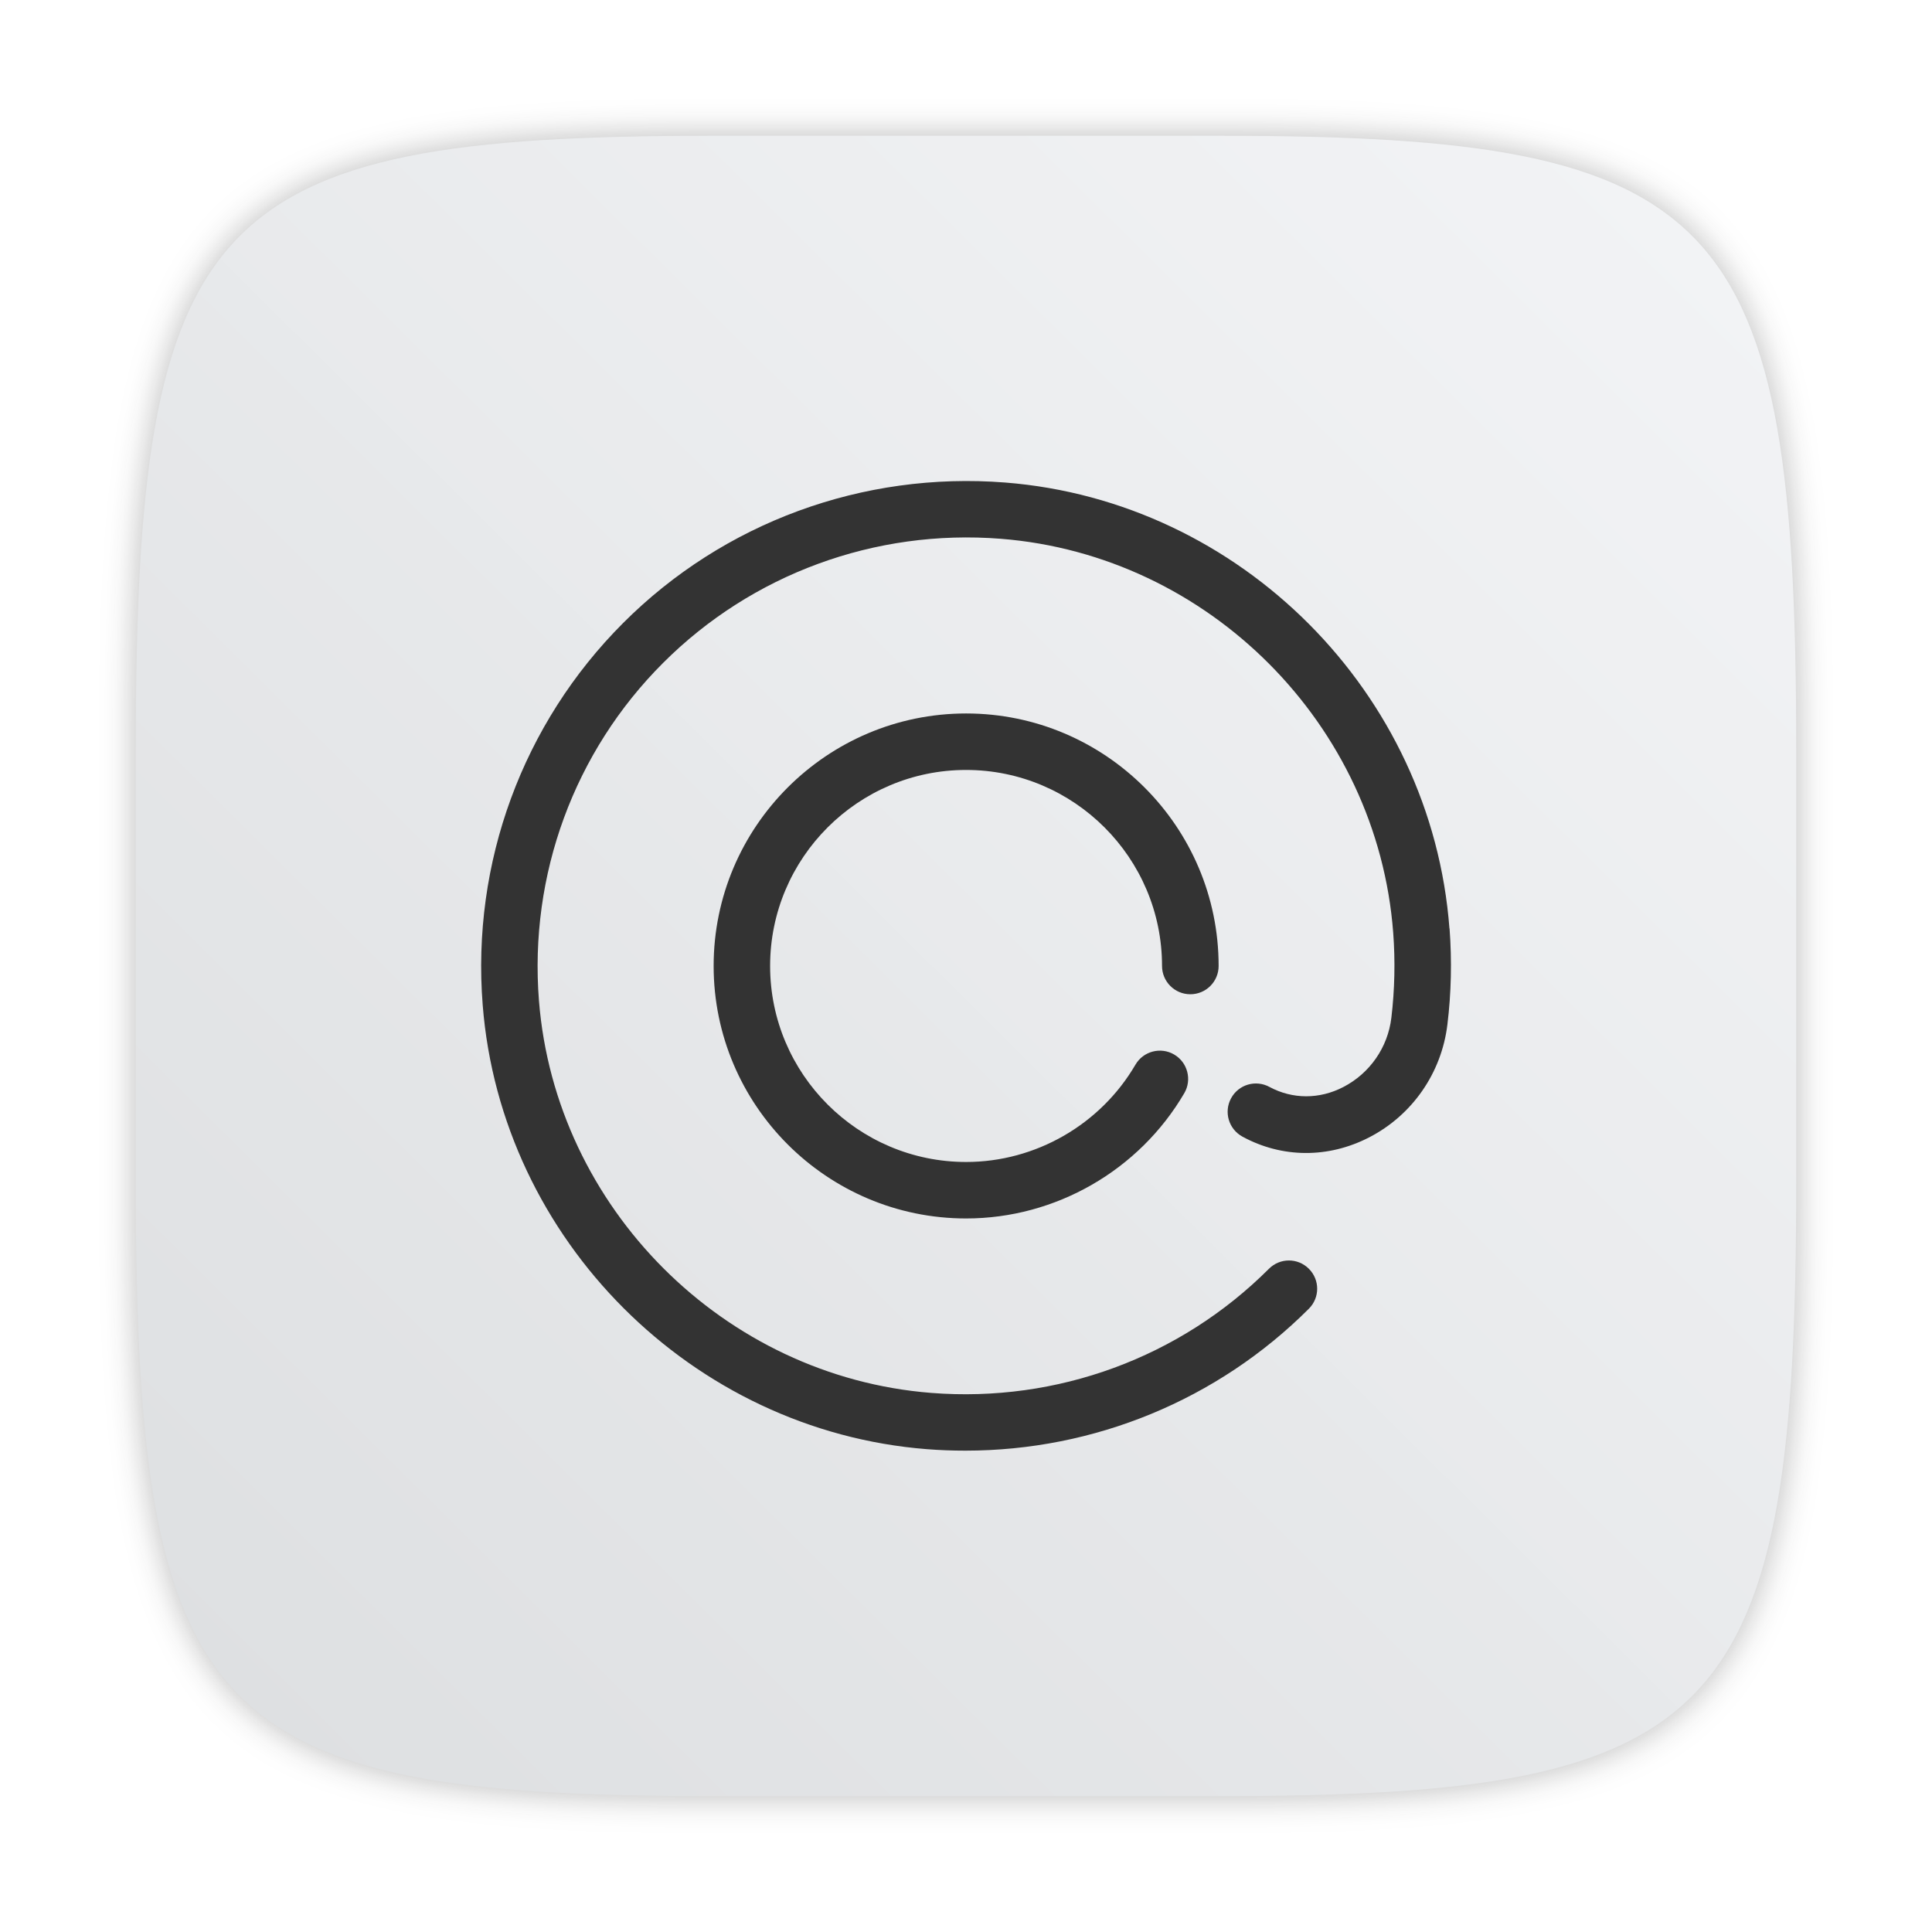
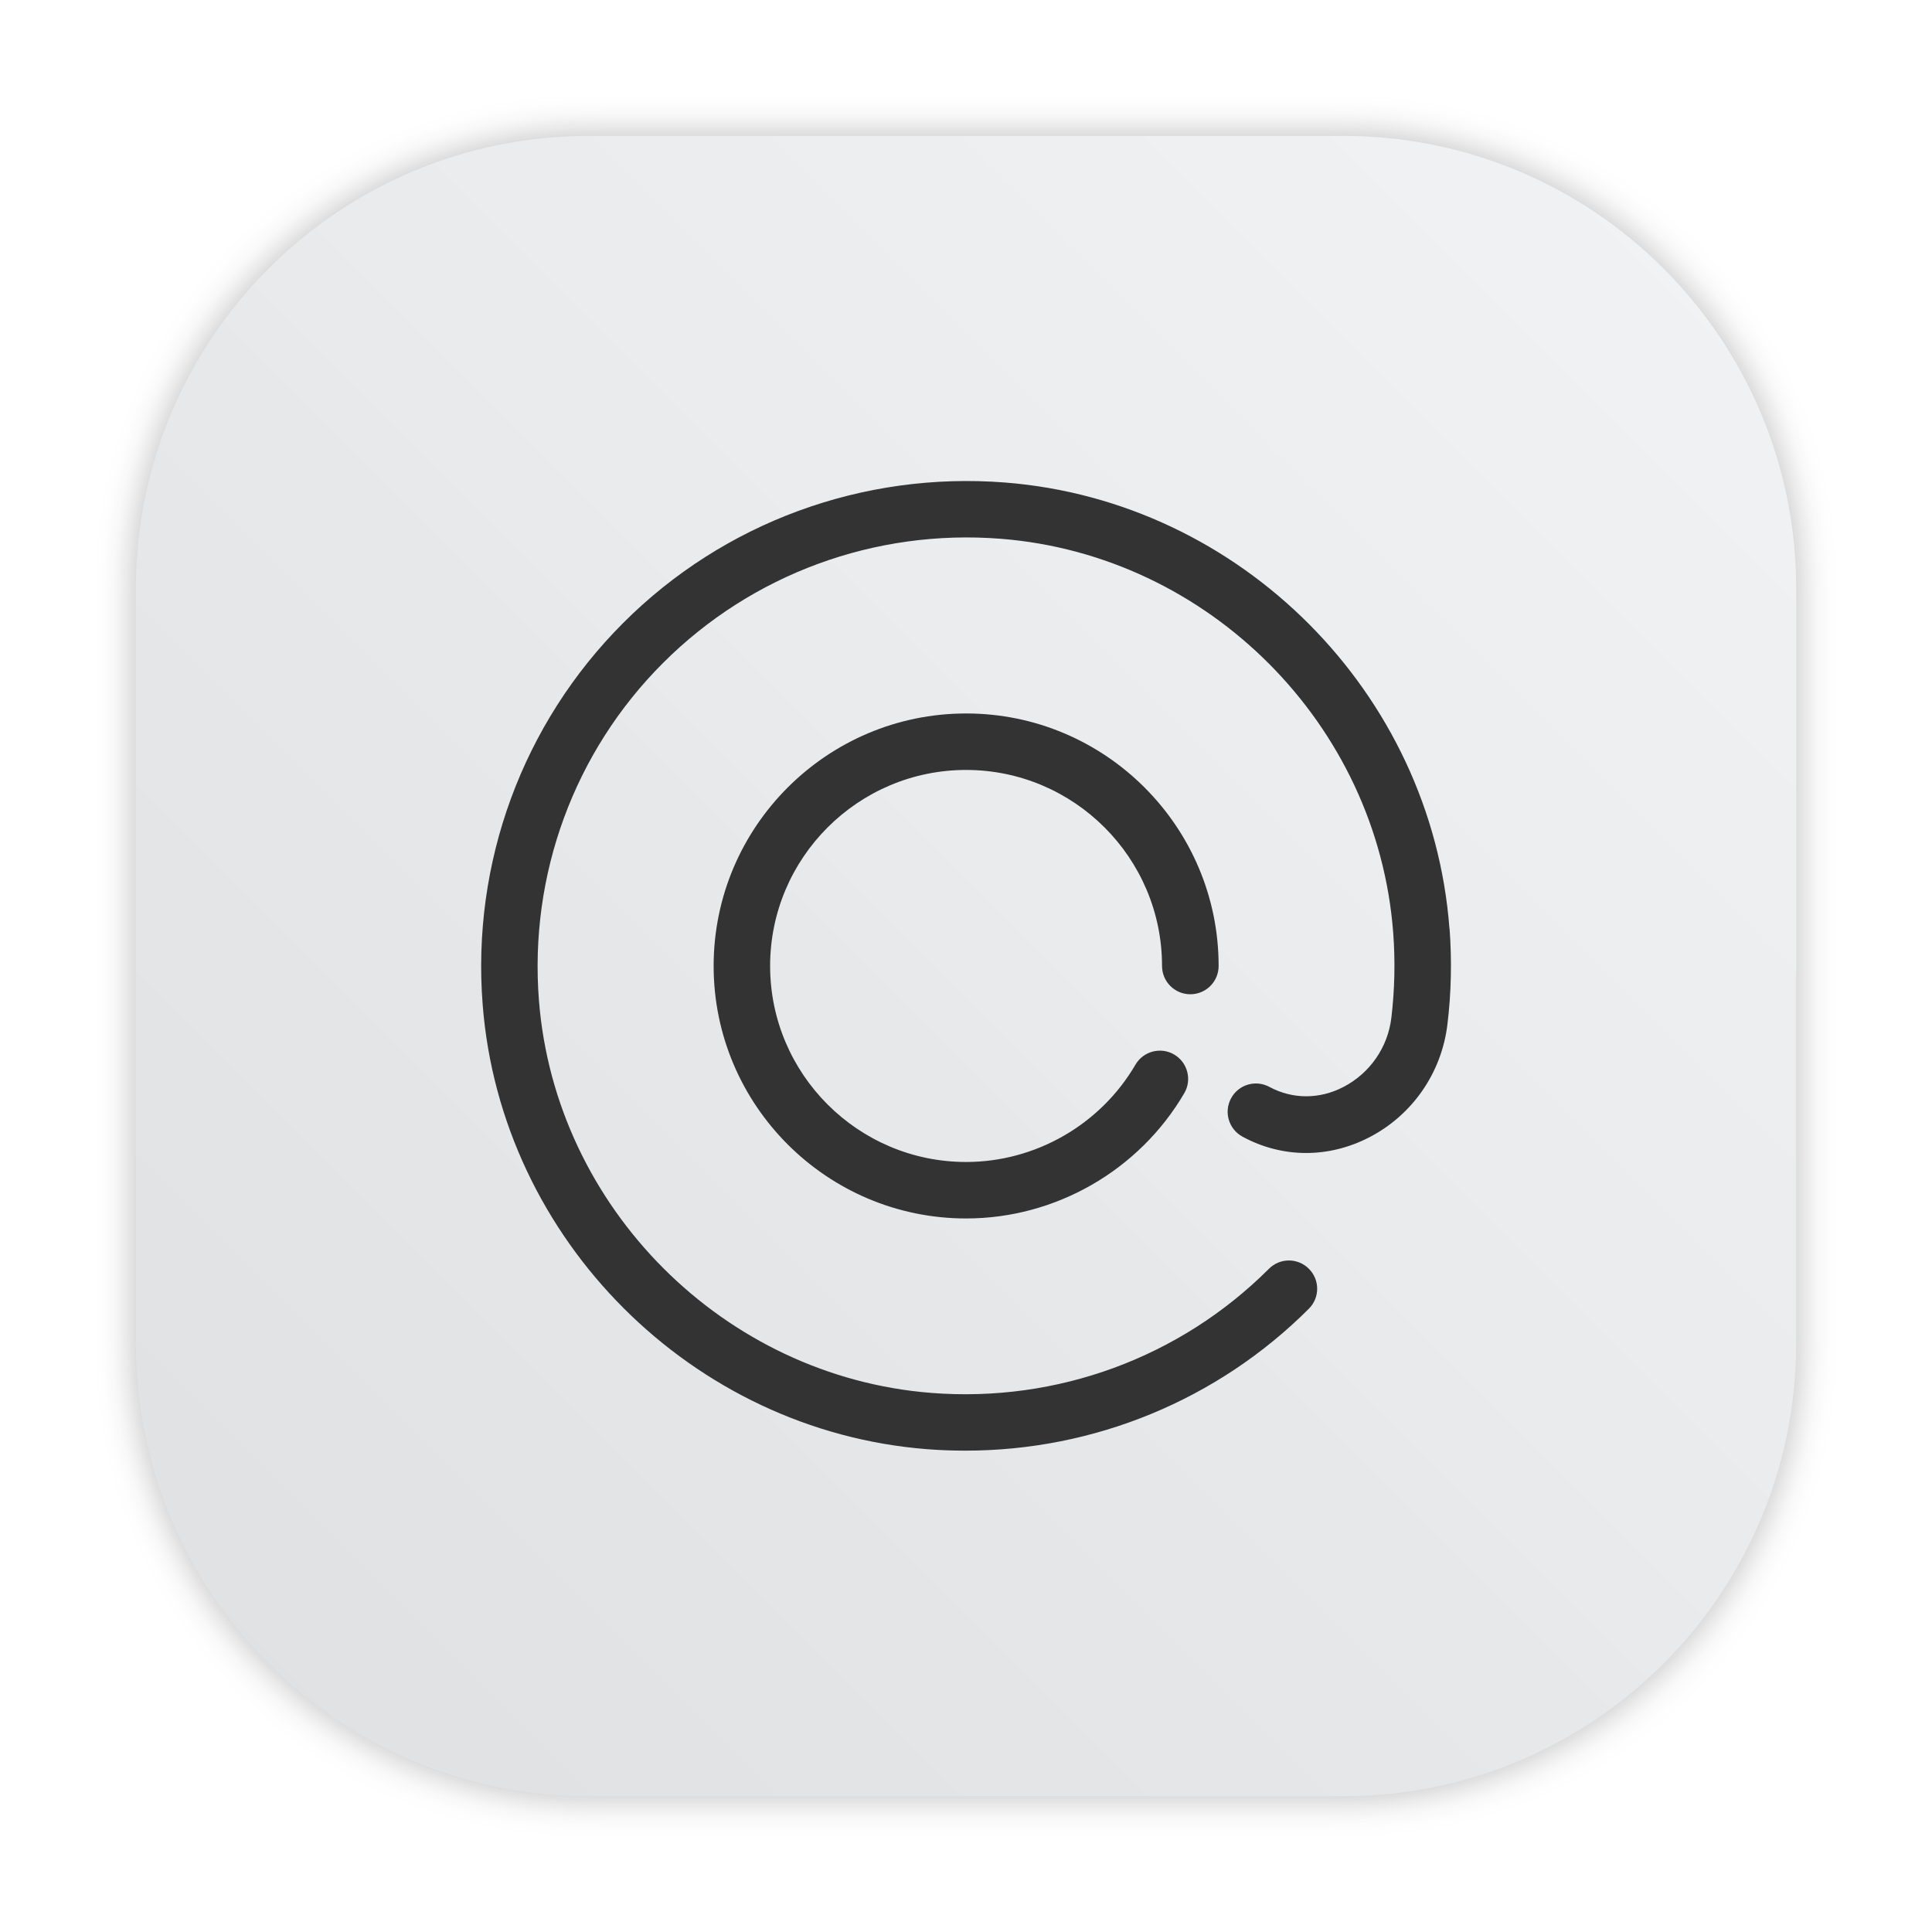
- <svg xmlns="http://www.w3.org/2000/svg" width="64" height="64" version="1.1" viewBox="0 0 16.933 16.933">
-   <defs>
+ <svg xmlns="http://www.w3.org/2000/svg" xmlns:xlink="http://www.w3.org/1999/xlink" width="64" height="64" version="1.1" viewBox="0 0 16.933 16.933" id="svg24">
+   <defs id="defs12">
    <filter id="filter2761-3" x="-.024" y="-.024" width="1.048" height="1.048" color-interpolation-filters="sRGB">
-       <feGaussianBlur stdDeviation="0.146" />
+       <feGaussianBlur stdDeviation="0.146" id="feGaussianBlur4" />
    </filter>
    <linearGradient id="linearGradient1024" x1="1.331" x2="15.65" y1="15.576" y2="1.17" gradientTransform="translate(-.00084984 .14045)" gradientUnits="userSpaceOnUse">
-       <stop stop-color="#dddfe1" offset="0" />
-       <stop stop-color="#f3f4f6" stop-opacity=".996" offset="1" />
+       <stop stop-color="#dddfe1" offset="0" id="stop7" />
+       <stop stop-color="#f3f4f6" stop-opacity=".996" offset="1" id="stop9" />
+     </linearGradient>
+     <filter color-interpolation-filters="sRGB" height="1.048" width="1.048" y="-.024" x="-.024" id="filter2761-3-3">
+       <feGaussianBlur id="feGaussianBlur2" stdDeviation="0.146" />
+     </filter>
+     <linearGradient gradientUnits="userSpaceOnUse" gradientTransform="matrix(3.7796 0 0 3.7796 -.0026448 .53066)" y2="1.17" y1="15.576" x2="15.65" x1="1.331" id="linearGradient1024-6">
+       <stop id="stop5" offset="0" stop-color="#dddfe1" />
+       <stop id="stop7-7" offset="1" stop-opacity=".996" stop-color="#f3f4f6" />
+     </linearGradient>
+     <filter style="color-interpolation-filters:sRGB" id="filter1057" x="-0.027" width="1.054" y="-0.027" height="1.054">
+       <feGaussianBlur stdDeviation="0.619" id="feGaussianBlur1059" />
+     </filter>
+     <linearGradient xlink:href="#linearGradient1051" id="linearGradient1053" x1="-127" y1="60" x2="-72" y2="5" gradientUnits="userSpaceOnUse" gradientTransform="matrix(0.2645781,0,0,0.2645781,34.79202,-0.134934)" />
+     <linearGradient id="linearGradient1051">
+       <stop style="stop-color:#dee0e2;stop-opacity:1" offset="0" id="stop1047" />
+       <stop style="stop-color:#f1f3f5;stop-opacity:0.996" offset="1" id="stop1049" />
    </linearGradient>
  </defs>
-   <path d="m10.708 1.19c4.405 0 5.035 0.673 5.035 5.388v3.776c0 4.715-0.63 5.388-5.035 5.388h-4.483c-4.405 0-5.035-0.673-5.035-5.388v-3.776c0-4.715 0.63-5.388 5.035-5.388z" enable-background="new" fill="#141414" filter="url(#filter2761-3)" opacity=".3" />
-   <path d="m10.708 1.19c4.405 0 5.035 0.673 5.035 5.388v3.776c0 4.715-0.63 5.388-5.035 5.388h-4.483c-4.405 0-5.035-0.673-5.035-5.388v-3.776c0-4.715 0.63-5.388 5.035-5.388z" enable-background="new" fill="url(#linearGradient1024)" />
-   <g transform="translate(.055655 -.043818)" fill="#333" stroke-width=".658">
-     <path d="m8.411 6.792c0.947 0 1.718 0.771 1.718 1.718 0 0.137 0.111 0.248 0.248 0.248 0.137 0 0.248-0.111 0.248-0.248 0-1.22-0.993-2.213-2.213-2.213-1.22 0-2.213 0.993-2.213 2.213 0 1.22 0.993 2.213 2.213 2.213 0.784 0 1.516-0.421 1.912-1.098 0.069-0.118 0.029-0.27-0.089-0.339-0.118-0.069-0.27-0.029-0.339 0.089-0.307 0.526-0.876 0.853-1.484 0.853-0.947 0-1.718-0.771-1.718-1.718 0-0.947 0.771-1.718 1.718-1.718z" />
-     <path d="m12.648 8.182c-0.155-2.066-1.829-3.746-3.893-3.909-1.248-0.098-2.469 0.35-3.349 1.231-0.881 0.881-1.33 2.102-1.231 3.349 0.162 2.057 1.835 3.73 3.892 3.892 0.113 9e-3 0.226 0.013 0.339 0.013 1.128 0 2.21-0.444 3.01-1.244 0.097-0.097 0.097-0.253 0-0.35-0.097-0.097-0.253-0.097-0.35-4.1e-5 -0.778 0.778-1.857 1.175-2.96 1.088-1.816-0.143-3.294-1.621-3.438-3.438-0.087-1.103 0.309-2.182 1.088-2.96 0.778-0.778 1.857-1.175 2.96-1.088 1.823 0.144 3.301 1.628 3.439 3.452 0.019 0.25 0.013 0.501-0.016 0.746-0.031 0.26-0.189 0.487-0.421 0.607-0.21 0.109-0.446 0.108-0.648-0.001-0.12-0.065-0.271-0.021-0.336 0.1-0.065 0.12-0.021 0.27 0.1 0.336 0.348 0.189 0.753 0.191 1.111 0.006 0.378-0.195 0.634-0.565 0.685-0.988 0.034-0.277 0.04-0.561 0.019-0.843z" />
+   <rect ry="15" y="4.5" x="4.5" height="55" width="55" id="rect1055" style="opacity:0.3;fill:#141414;fill-opacity:1;stroke-width:2.744;stroke-linecap:round;filter:url(#filter1057)" transform="scale(0.2645781)" />
+   <rect style="fill:url(#linearGradient1053);fill-opacity:1;stroke-width:0.726;stroke-linecap:round" id="rect1045" width="14.552" height="14.552" x="1.191" y="1.191" ry="3.969" />
+   <g transform="translate(.055655 -.043818)" fill="#333" stroke-width=".658" id="g22">
+     <path d="m8.411 6.792c0.947 0 1.718 0.771 1.718 1.718 0 0.137 0.111 0.248 0.248 0.248 0.137 0 0.248-0.111 0.248-0.248 0-1.22-0.993-2.213-2.213-2.213-1.22 0-2.213 0.993-2.213 2.213 0 1.22 0.993 2.213 2.213 2.213 0.784 0 1.516-0.421 1.912-1.098 0.069-0.118 0.029-0.27-0.089-0.339-0.118-0.069-0.27-0.029-0.339 0.089-0.307 0.526-0.876 0.853-1.484 0.853-0.947 0-1.718-0.771-1.718-1.718 0-0.947 0.771-1.718 1.718-1.718z" id="path18" />
+     <path d="m12.648 8.182c-0.155-2.066-1.829-3.746-3.893-3.909-1.248-0.098-2.469 0.35-3.349 1.231-0.881 0.881-1.33 2.102-1.231 3.349 0.162 2.057 1.835 3.73 3.892 3.892 0.113 9e-3 0.226 0.013 0.339 0.013 1.128 0 2.21-0.444 3.01-1.244 0.097-0.097 0.097-0.253 0-0.35-0.097-0.097-0.253-0.097-0.35-4.1e-5 -0.778 0.778-1.857 1.175-2.96 1.088-1.816-0.143-3.294-1.621-3.438-3.438-0.087-1.103 0.309-2.182 1.088-2.96 0.778-0.778 1.857-1.175 2.96-1.088 1.823 0.144 3.301 1.628 3.439 3.452 0.019 0.25 0.013 0.501-0.016 0.746-0.031 0.26-0.189 0.487-0.421 0.607-0.21 0.109-0.446 0.108-0.648-0.001-0.12-0.065-0.271-0.021-0.336 0.1-0.065 0.12-0.021 0.27 0.1 0.336 0.348 0.189 0.753 0.191 1.111 0.006 0.378-0.195 0.634-0.565 0.685-0.988 0.034-0.277 0.04-0.561 0.019-0.843z" id="path20" />
  </g>
</svg>
